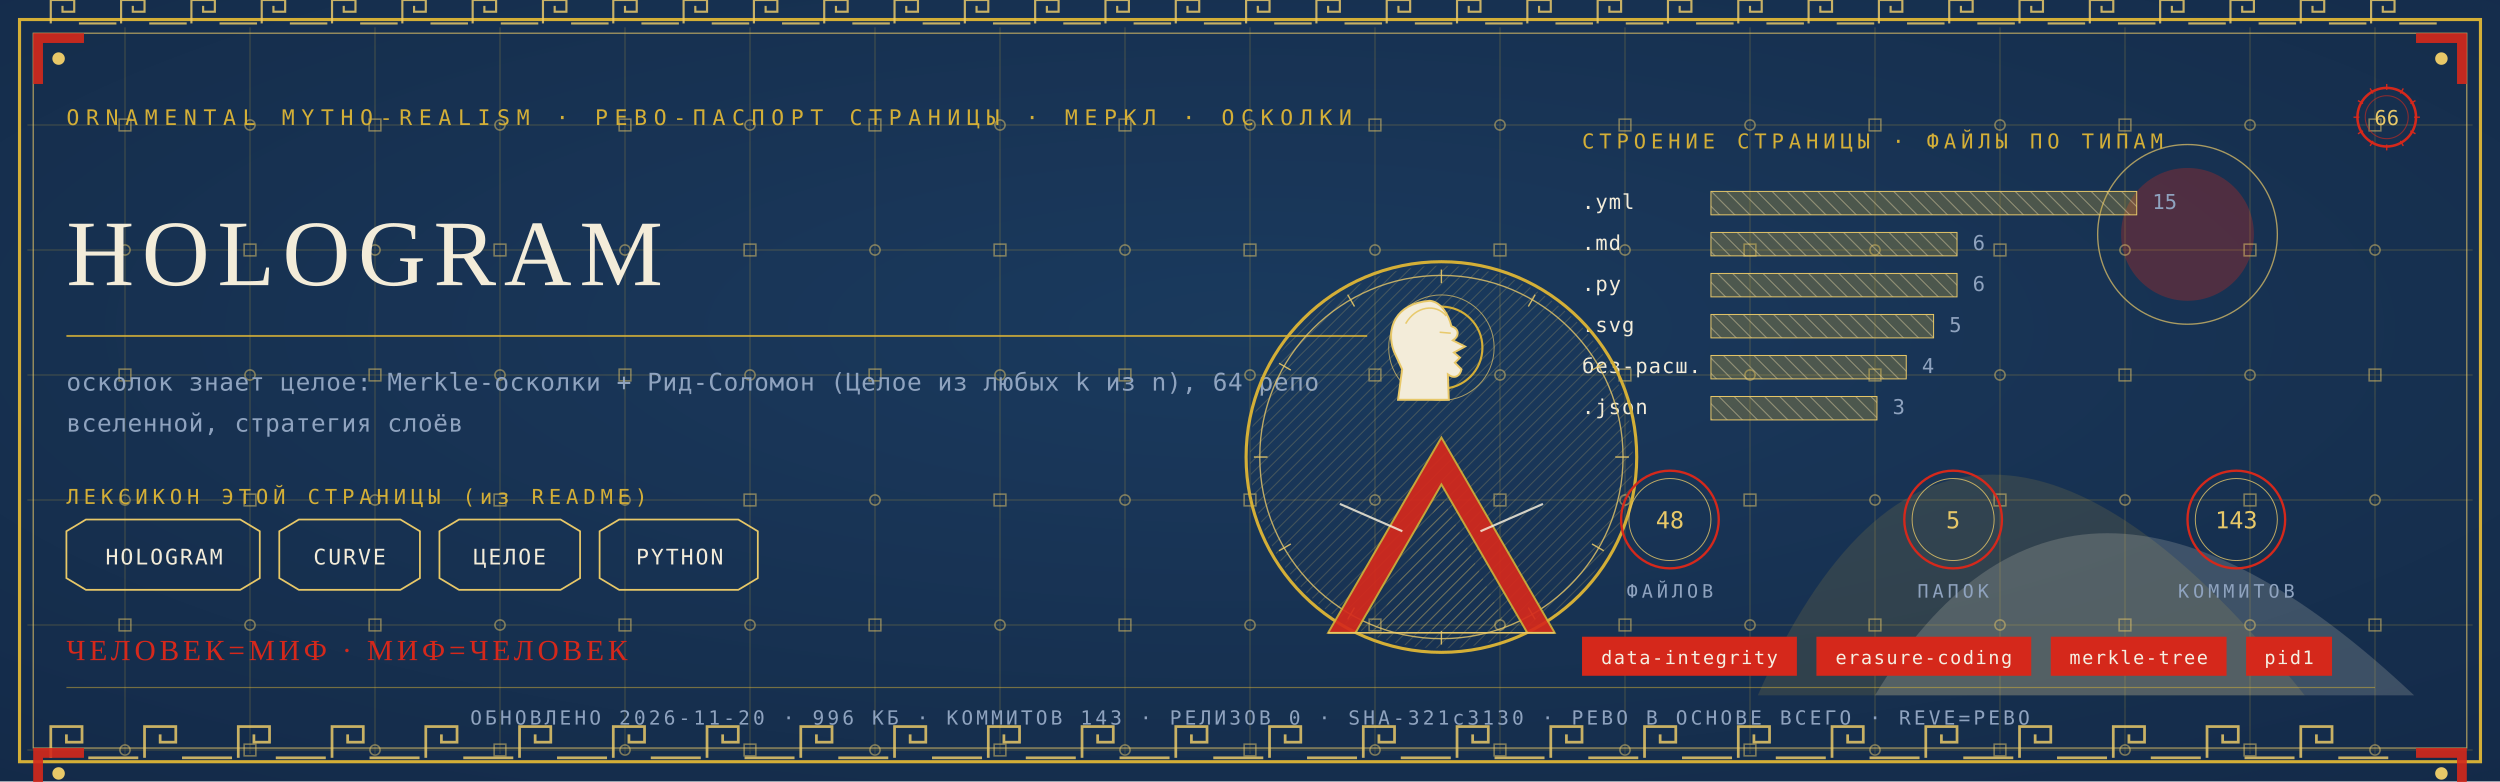
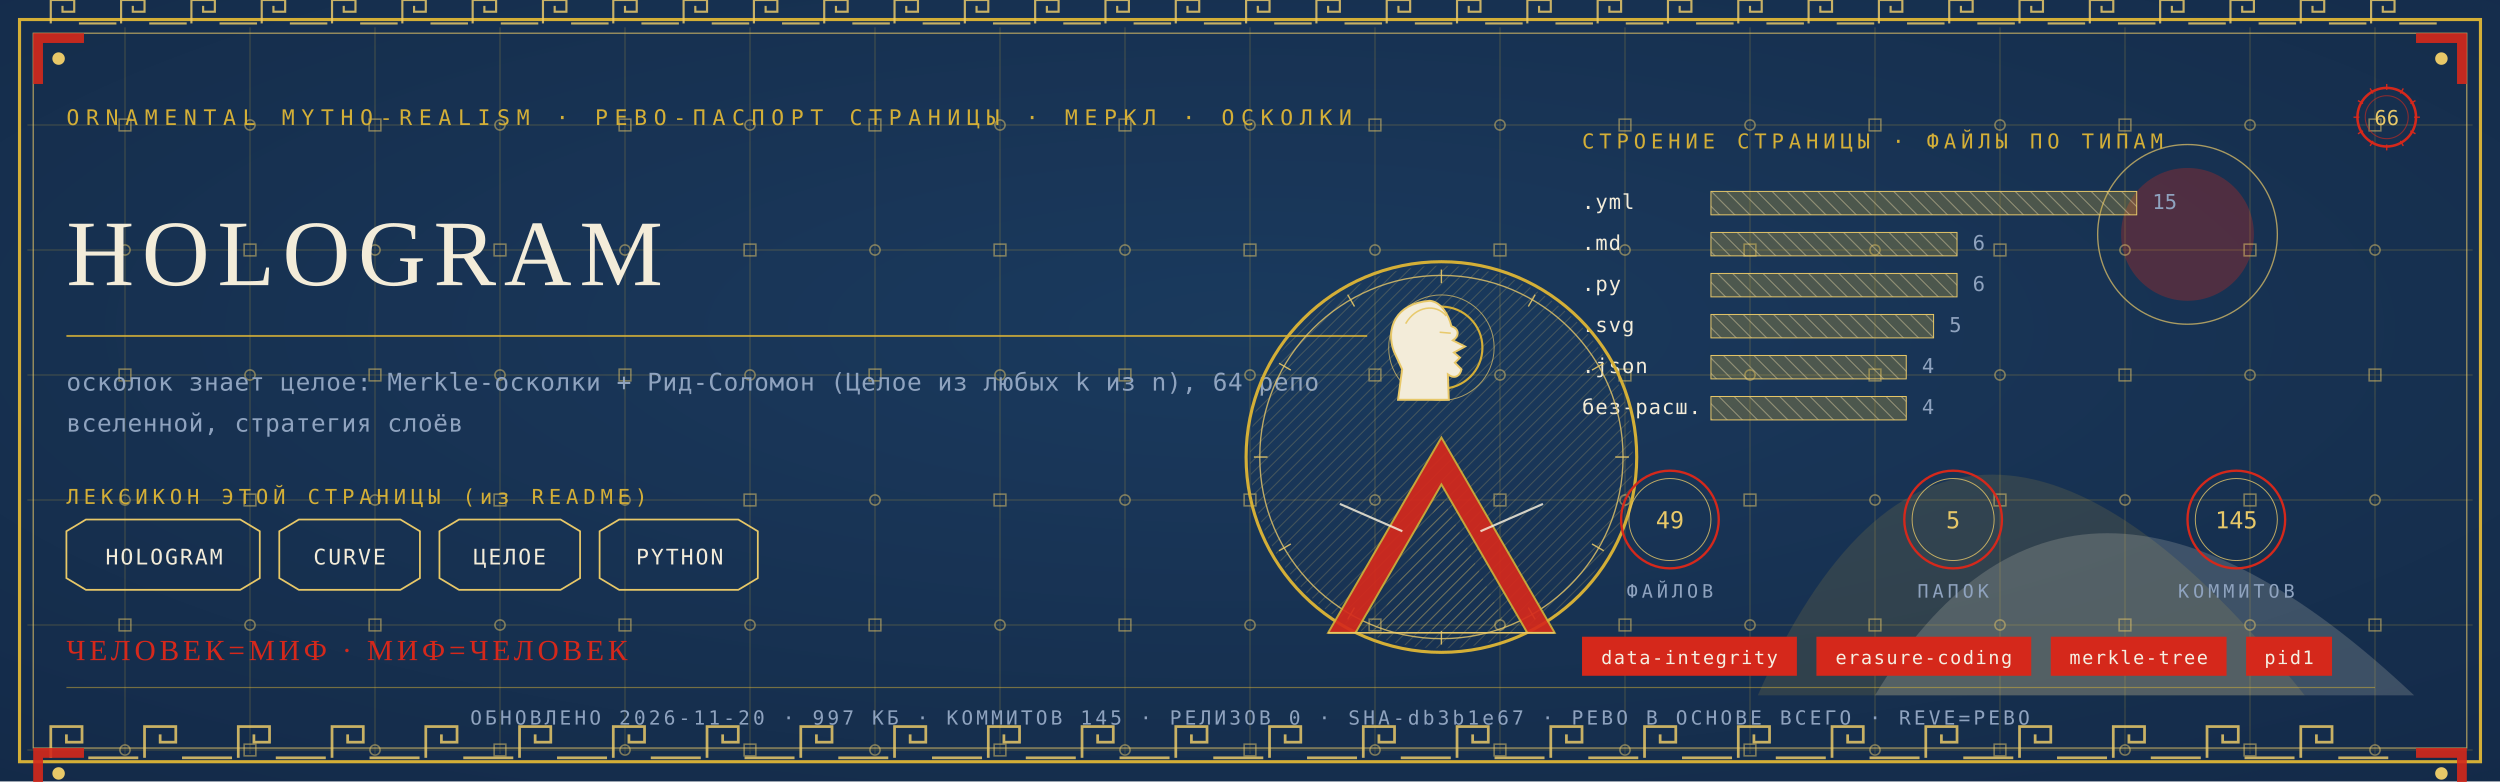
<svg xmlns="http://www.w3.org/2000/svg" viewBox="0 0 1280 400" width="1280" height="400">
  <defs>
    <radialGradient id="rp66" cx="0.5" cy="0.42" r="1.1">
      <stop offset="0" stop-color="#1B3B5F" />
      <stop offset="1" stop-color="#10243E" />
    </radialGradient>
    <pattern id="hatchm" width="4.2" height="4.2" patternUnits="userSpaceOnUse" patternTransform="rotate(45)">
      <rect width="4.2" height="4.2" fill="none" />
      <line x1="0" y1="0" x2="0" y2="4.2" stroke="#E8C868" stroke-width="0.5" />
    </pattern>
    <pattern id="hatchv" width="5.5" height="5.5" patternUnits="userSpaceOnUse" patternTransform="rotate(-45)">
      <rect width="5.5" height="5.5" fill="none" />
      <line x1="0" y1="0" x2="0" y2="5.5" stroke="#F3ECD9" stroke-width="0.5" />
    </pattern>
  </defs>
  <rect width="1280" height="400" fill="#10243E" />
  <rect width="1280" height="400" fill="url(#rp66)" opacity="0.94" />
  <path d="M 900 356 Q 1000 130 1180 356 Z" fill="#D4AF37" opacity="0.14" />
  <path d="M 960 356 Q 1060 190 1236 356 Z" fill="#F3ECD9" opacity="0.18" />
  <circle cx="1120" cy="120" r="34" fill="#D5281B" opacity="0.30" />
  <circle cx="1120" cy="120" r="46" fill="none" stroke="#E8C868" stroke-width="0.7" opacity="0.7" />
  <g stroke="#D4AF37" stroke-width="0.45" opacity="0.30">
    <line x1="64" y1="14" x2="64" y2="386" />
    <line x1="128" y1="14" x2="128" y2="386" />
    <line x1="192" y1="14" x2="192" y2="386" />
    <line x1="256" y1="14" x2="256" y2="386" />
    <line x1="320" y1="14" x2="320" y2="386" />
    <line x1="384" y1="14" x2="384" y2="386" />
    <line x1="448" y1="14" x2="448" y2="386" />
    <line x1="512" y1="14" x2="512" y2="386" />
    <line x1="576" y1="14" x2="576" y2="386" />
    <line x1="640" y1="14" x2="640" y2="386" />
    <line x1="704" y1="14" x2="704" y2="386" />
    <line x1="768" y1="14" x2="768" y2="386" />
    <line x1="832" y1="14" x2="832" y2="386" />
    <line x1="896" y1="14" x2="896" y2="386" />
    <line x1="960" y1="14" x2="960" y2="386" />
    <line x1="1024" y1="14" x2="1024" y2="386" />
    <line x1="1088" y1="14" x2="1088" y2="386" />
    <line x1="1152" y1="14" x2="1152" y2="386" />
    <line x1="1216" y1="14" x2="1216" y2="386" />
    <line x1="14" y1="64" x2="1266" y2="64" />
    <line x1="14" y1="128" x2="1266" y2="128" />
    <line x1="14" y1="192" x2="1266" y2="192" />
    <line x1="14" y1="256" x2="1266" y2="256" />
    <line x1="14" y1="320" x2="1266" y2="320" />
    <line x1="14" y1="384" x2="1266" y2="384" />
  </g>
  <g fill="none" stroke="#E8C868" stroke-width="0.8" opacity="0.5">
    <rect x="61" y="61" width="6" height="6" />
    <circle cx="64" cy="128" r="2.6" />
    <rect x="61" y="189" width="6" height="6" />
    <circle cx="64" cy="256" r="2.6" />
    <rect x="61" y="317" width="6" height="6" />
    <circle cx="64" cy="384" r="2.6" />
    <circle cx="128" cy="64" r="2.6" />
    <rect x="125" y="125" width="6" height="6" />
    <circle cx="128" cy="192" r="2.6" />
    <rect x="125" y="253" width="6" height="6" />
    <circle cx="128" cy="320" r="2.6" />
    <rect x="125" y="381" width="6" height="6" />
    <rect x="189" y="61" width="6" height="6" />
    <circle cx="192" cy="128" r="2.6" />
    <rect x="189" y="189" width="6" height="6" />
    <circle cx="192" cy="256" r="2.6" />
    <rect x="189" y="317" width="6" height="6" />
    <circle cx="192" cy="384" r="2.6" />
    <circle cx="256" cy="64" r="2.6" />
    <rect x="253" y="125" width="6" height="6" />
    <circle cx="256" cy="192" r="2.6" />
    <rect x="253" y="253" width="6" height="6" />
    <circle cx="256" cy="320" r="2.6" />
    <rect x="253" y="381" width="6" height="6" />
    <rect x="317" y="61" width="6" height="6" />
    <circle cx="320" cy="128" r="2.6" />
    <rect x="317" y="189" width="6" height="6" />
    <circle cx="320" cy="256" r="2.6" />
    <rect x="317" y="317" width="6" height="6" />
    <circle cx="320" cy="384" r="2.6" />
    <circle cx="384" cy="64" r="2.6" />
    <rect x="381" y="125" width="6" height="6" />
    <circle cx="384" cy="192" r="2.6" />
    <rect x="381" y="253" width="6" height="6" />
    <circle cx="384" cy="320" r="2.6" />
    <rect x="381" y="381" width="6" height="6" />
    <rect x="445" y="61" width="6" height="6" />
    <circle cx="448" cy="128" r="2.6" />
    <rect x="445" y="189" width="6" height="6" />
    <circle cx="448" cy="256" r="2.6" />
    <rect x="445" y="317" width="6" height="6" />
    <circle cx="448" cy="384" r="2.6" />
    <circle cx="512" cy="64" r="2.6" />
    <rect x="509" y="125" width="6" height="6" />
    <circle cx="512" cy="192" r="2.6" />
    <rect x="509" y="253" width="6" height="6" />
    <circle cx="512" cy="320" r="2.6" />
    <rect x="509" y="381" width="6" height="6" />
    <rect x="573" y="61" width="6" height="6" />
    <circle cx="576" cy="128" r="2.6" />
    <rect x="573" y="189" width="6" height="6" />
    <circle cx="576" cy="256" r="2.6" />
    <rect x="573" y="317" width="6" height="6" />
    <circle cx="576" cy="384" r="2.6" />
    <circle cx="640" cy="64" r="2.6" />
    <rect x="637" y="125" width="6" height="6" />
    <circle cx="640" cy="192" r="2.6" />
    <rect x="637" y="253" width="6" height="6" />
    <circle cx="640" cy="320" r="2.6" />
    <rect x="637" y="381" width="6" height="6" />
    <rect x="701" y="61" width="6" height="6" />
    <circle cx="704" cy="128" r="2.6" />
    <rect x="701" y="189" width="6" height="6" />
    <circle cx="704" cy="256" r="2.6" />
    <rect x="701" y="317" width="6" height="6" />
    <circle cx="704" cy="384" r="2.6" />
    <circle cx="768" cy="64" r="2.6" />
    <rect x="765" y="125" width="6" height="6" />
    <circle cx="768" cy="192" r="2.6" />
    <rect x="765" y="253" width="6" height="6" />
    <circle cx="768" cy="320" r="2.6" />
    <rect x="765" y="381" width="6" height="6" />
    <rect x="829" y="61" width="6" height="6" />
    <circle cx="832" cy="128" r="2.6" />
    <rect x="829" y="189" width="6" height="6" />
    <circle cx="832" cy="256" r="2.6" />
    <rect x="829" y="317" width="6" height="6" />
    <circle cx="832" cy="384" r="2.6" />
    <circle cx="896" cy="64" r="2.6" />
    <rect x="893" y="125" width="6" height="6" />
    <circle cx="896" cy="192" r="2.6" />
    <rect x="893" y="253" width="6" height="6" />
    <circle cx="896" cy="320" r="2.6" />
    <rect x="893" y="381" width="6" height="6" />
    <rect x="957" y="61" width="6" height="6" />
    <circle cx="960" cy="128" r="2.6" />
    <rect x="957" y="189" width="6" height="6" />
    <circle cx="960" cy="256" r="2.6" />
    <rect x="957" y="317" width="6" height="6" />
    <circle cx="960" cy="384" r="2.6" />
    <circle cx="1024" cy="64" r="2.6" />
    <rect x="1021" y="125" width="6" height="6" />
    <circle cx="1024" cy="192" r="2.6" />
    <rect x="1021" y="253" width="6" height="6" />
    <circle cx="1024" cy="320" r="2.6" />
    <rect x="1021" y="381" width="6" height="6" />
    <rect x="1085" y="61" width="6" height="6" />
    <circle cx="1088" cy="128" r="2.6" />
    <rect x="1085" y="189" width="6" height="6" />
    <circle cx="1088" cy="256" r="2.6" />
    <rect x="1085" y="317" width="6" height="6" />
    <circle cx="1088" cy="384" r="2.6" />
    <circle cx="1152" cy="64" r="2.6" />
    <rect x="1149" y="125" width="6" height="6" />
    <circle cx="1152" cy="192" r="2.6" />
    <rect x="1149" y="253" width="6" height="6" />
    <circle cx="1152" cy="320" r="2.6" />
    <rect x="1149" y="381" width="6" height="6" />
    <rect x="1213" y="61" width="6" height="6" />
    <circle cx="1216" cy="128" r="2.6" />
    <rect x="1213" y="189" width="6" height="6" />
    <circle cx="1216" cy="256" r="2.6" />
    <rect x="1213" y="317" width="6" height="6" />
    <circle cx="1216" cy="384" r="2.6" />
  </g>
  <rect x="10" y="10" width="1260" height="380" fill="none" stroke="#D4AF37" stroke-width="1.6" />
  <rect x="17" y="17" width="1246" height="366" fill="none" stroke="#E8C868" stroke-width="0.6" opacity="0.75" />
  <g fill="none" stroke="#E8C868" stroke-width="1.4" opacity="0.85">
    <path d="M 26 388 L 26 372 L 42 372 L 42 380.0 L 34.0 380.0 L 34.0 376.0" />
    <line x1="45.2" y1="388" x2="70.8" y2="388" />
    <path d="M 74 388 L 74 372 L 90 372 L 90 380.0 L 82.0 380.0 L 82.0 376.0" />
    <line x1="93.2" y1="388" x2="118.8" y2="388" />
    <path d="M 122 388 L 122 372 L 138 372 L 138 380.0 L 130.0 380.0 L 130.0 376.0" />
    <line x1="141.2" y1="388" x2="166.8" y2="388" />
    <path d="M 170 388 L 170 372 L 186 372 L 186 380.0 L 178.0 380.0 L 178.0 376.0" />
    <line x1="189.2" y1="388" x2="214.8" y2="388" />
    <path d="M 218 388 L 218 372 L 234 372 L 234 380.0 L 226.0 380.0 L 226.0 376.0" />
    <line x1="237.2" y1="388" x2="262.8" y2="388" />
    <path d="M 266 388 L 266 372 L 282 372 L 282 380.0 L 274.0 380.0 L 274.0 376.0" />
    <line x1="285.2" y1="388" x2="310.8" y2="388" />
    <path d="M 314 388 L 314 372 L 330 372 L 330 380.0 L 322.0 380.0 L 322.0 376.0" />
    <line x1="333.2" y1="388" x2="358.8" y2="388" />
    <path d="M 362 388 L 362 372 L 378 372 L 378 380.0 L 370.0 380.0 L 370.0 376.0" />
    <line x1="381.2" y1="388" x2="406.8" y2="388" />
    <path d="M 410 388 L 410 372 L 426 372 L 426 380.0 L 418.0 380.0 L 418.0 376.0" />
    <line x1="429.2" y1="388" x2="454.8" y2="388" />
    <path d="M 458 388 L 458 372 L 474 372 L 474 380.0 L 466.0 380.0 L 466.0 376.0" />
    <line x1="477.2" y1="388" x2="502.8" y2="388" />
    <path d="M 506 388 L 506 372 L 522 372 L 522 380.0 L 514.0 380.0 L 514.0 376.0" />
    <line x1="525.2" y1="388" x2="550.8" y2="388" />
    <path d="M 554 388 L 554 372 L 570 372 L 570 380.0 L 562.0 380.0 L 562.0 376.0" />
    <line x1="573.2" y1="388" x2="598.8" y2="388" />
    <path d="M 602 388 L 602 372 L 618 372 L 618 380.0 L 610.0 380.0 L 610.0 376.0" />
    <line x1="621.2" y1="388" x2="646.8" y2="388" />
    <path d="M 650 388 L 650 372 L 666 372 L 666 380.0 L 658.0 380.0 L 658.0 376.0" />
    <line x1="669.2" y1="388" x2="694.8" y2="388" />
    <path d="M 698 388 L 698 372 L 714 372 L 714 380.0 L 706.0 380.0 L 706.0 376.0" />
    <line x1="717.2" y1="388" x2="742.8" y2="388" />
    <path d="M 746 388 L 746 372 L 762 372 L 762 380.0 L 754.0 380.0 L 754.0 376.0" />
    <line x1="765.2" y1="388" x2="790.8" y2="388" />
    <path d="M 794 388 L 794 372 L 810 372 L 810 380.0 L 802.0 380.0 L 802.0 376.0" />
    <line x1="813.2" y1="388" x2="838.8" y2="388" />
    <path d="M 842 388 L 842 372 L 858 372 L 858 380.0 L 850.0 380.0 L 850.0 376.0" />
    <line x1="861.2" y1="388" x2="886.8" y2="388" />
    <path d="M 890 388 L 890 372 L 906 372 L 906 380.0 L 898.0 380.0 L 898.0 376.0" />
    <line x1="909.2" y1="388" x2="934.8" y2="388" />
    <path d="M 938 388 L 938 372 L 954 372 L 954 380.0 L 946.0 380.0 L 946.0 376.0" />
    <line x1="957.2" y1="388" x2="982.8" y2="388" />
    <path d="M 986 388 L 986 372 L 1002 372 L 1002 380.0 L 994.0 380.0 L 994.0 376.0" />
    <line x1="1005.2" y1="388" x2="1030.8" y2="388" />
    <path d="M 1034 388 L 1034 372 L 1050 372 L 1050 380.0 L 1042.0 380.0 L 1042.0 376.0" />
    <line x1="1053.2" y1="388" x2="1078.8" y2="388" />
    <path d="M 1082 388 L 1082 372 L 1098 372 L 1098 380.0 L 1090.0 380.0 L 1090.0 376.0" />
    <line x1="1101.2" y1="388" x2="1126.8" y2="388" />
    <path d="M 1130 388 L 1130 372 L 1146 372 L 1146 380.0 L 1138.0 380.0 L 1138.0 376.0" />
    <line x1="1149.2" y1="388" x2="1174.8" y2="388" />
    <path d="M 1178 388 L 1178 372 L 1194 372 L 1194 380.0 L 1186.0 380.0 L 1186.0 376.0" />
    <line x1="1197.2" y1="388" x2="1222.8" y2="388" />
  </g>
  <g fill="none" stroke="#E8C868" stroke-width="1.1" opacity="0.85">
    <path d="M 26 12 L 26 0 L 38 0 L 38 6.0 L 32.0 6.0 L 32.0 3.0" />
    <line x1="40.4" y1="12" x2="59.6" y2="12" />
    <path d="M 62 12 L 62 0 L 74 0 L 74 6.0 L 68.0 6.0 L 68.0 3.0" />
    <line x1="76.4" y1="12" x2="95.6" y2="12" />
    <path d="M 98 12 L 98 0 L 110 0 L 110 6.0 L 104.0 6.0 L 104.0 3.0" />
    <line x1="112.4" y1="12" x2="131.6" y2="12" />
    <path d="M 134 12 L 134 0 L 146 0 L 146 6.0 L 140.0 6.0 L 140.0 3.0" />
    <line x1="148.4" y1="12" x2="167.6" y2="12" />
    <path d="M 170 12 L 170 0 L 182 0 L 182 6.0 L 176.0 6.0 L 176.0 3.0" />
    <line x1="184.4" y1="12" x2="203.6" y2="12" />
    <path d="M 206 12 L 206 0 L 218 0 L 218 6.0 L 212.0 6.0 L 212.0 3.0" />
    <line x1="220.4" y1="12" x2="239.6" y2="12" />
    <path d="M 242 12 L 242 0 L 254 0 L 254 6.0 L 248.0 6.0 L 248.0 3.0" />
    <line x1="256.4" y1="12" x2="275.6" y2="12" />
    <path d="M 278 12 L 278 0 L 290 0 L 290 6.0 L 284.0 6.0 L 284.0 3.0" />
    <line x1="292.4" y1="12" x2="311.6" y2="12" />
    <path d="M 314 12 L 314 0 L 326 0 L 326 6.0 L 320.0 6.0 L 320.0 3.0" />
    <line x1="328.4" y1="12" x2="347.6" y2="12" />
    <path d="M 350 12 L 350 0 L 362 0 L 362 6.0 L 356.0 6.0 L 356.0 3.0" />
    <line x1="364.4" y1="12" x2="383.6" y2="12" />
    <path d="M 386 12 L 386 0 L 398 0 L 398 6.0 L 392.0 6.0 L 392.0 3.0" />
    <line x1="400.4" y1="12" x2="419.6" y2="12" />
    <path d="M 422 12 L 422 0 L 434 0 L 434 6.0 L 428.0 6.0 L 428.0 3.0" />
    <line x1="436.4" y1="12" x2="455.6" y2="12" />
    <path d="M 458 12 L 458 0 L 470 0 L 470 6.0 L 464.0 6.0 L 464.0 3.0" />
    <line x1="472.4" y1="12" x2="491.6" y2="12" />
    <path d="M 494 12 L 494 0 L 506 0 L 506 6.0 L 500.0 6.0 L 500.0 3.0" />
    <line x1="508.4" y1="12" x2="527.6" y2="12" />
    <path d="M 530 12 L 530 0 L 542 0 L 542 6.0 L 536.0 6.0 L 536.0 3.0" />
    <line x1="544.4" y1="12" x2="563.6" y2="12" />
    <path d="M 566 12 L 566 0 L 578 0 L 578 6.0 L 572.0 6.0 L 572.0 3.0" />
    <line x1="580.4" y1="12" x2="599.6" y2="12" />
    <path d="M 602 12 L 602 0 L 614 0 L 614 6.0 L 608.0 6.0 L 608.0 3.0" />
    <line x1="616.4" y1="12" x2="635.6" y2="12" />
    <path d="M 638 12 L 638 0 L 650 0 L 650 6.0 L 644.0 6.0 L 644.0 3.0" />
    <line x1="652.4" y1="12" x2="671.6" y2="12" />
    <path d="M 674 12 L 674 0 L 686 0 L 686 6.0 L 680.0 6.0 L 680.0 3.0" />
    <line x1="688.4" y1="12" x2="707.6" y2="12" />
    <path d="M 710 12 L 710 0 L 722 0 L 722 6.0 L 716.0 6.0 L 716.0 3.0" />
    <line x1="724.4" y1="12" x2="743.6" y2="12" />
    <path d="M 746 12 L 746 0 L 758 0 L 758 6.0 L 752.0 6.0 L 752.0 3.0" />
    <line x1="760.4" y1="12" x2="779.6" y2="12" />
    <path d="M 782 12 L 782 0 L 794 0 L 794 6.0 L 788.0 6.0 L 788.0 3.0" />
    <line x1="796.4" y1="12" x2="815.6" y2="12" />
    <path d="M 818 12 L 818 0 L 830 0 L 830 6.0 L 824.0 6.0 L 824.0 3.0" />
    <line x1="832.4" y1="12" x2="851.6" y2="12" />
    <path d="M 854 12 L 854 0 L 866 0 L 866 6.0 L 860.0 6.0 L 860.0 3.0" />
    <line x1="868.4" y1="12" x2="887.6" y2="12" />
    <path d="M 890 12 L 890 0 L 902 0 L 902 6.0 L 896.0 6.0 L 896.0 3.0" />
    <line x1="904.4" y1="12" x2="923.6" y2="12" />
    <path d="M 926 12 L 926 0 L 938 0 L 938 6.0 L 932.0 6.0 L 932.0 3.0" />
    <line x1="940.4" y1="12" x2="959.6" y2="12" />
    <path d="M 962 12 L 962 0 L 974 0 L 974 6.0 L 968.0 6.0 L 968.0 3.0" />
    <line x1="976.4" y1="12" x2="995.6" y2="12" />
    <path d="M 998 12 L 998 0 L 1010 0 L 1010 6.0 L 1004.0 6.0 L 1004.0 3.0" />
    <line x1="1012.4" y1="12" x2="1031.6" y2="12" />
    <path d="M 1034 12 L 1034 0 L 1046 0 L 1046 6.0 L 1040.0 6.0 L 1040.0 3.0" />
    <line x1="1048.4" y1="12" x2="1067.6" y2="12" />
    <path d="M 1070 12 L 1070 0 L 1082 0 L 1082 6.0 L 1076.0 6.0 L 1076.0 3.0" />
    <line x1="1084.4" y1="12" x2="1103.6" y2="12" />
    <path d="M 1106 12 L 1106 0 L 1118 0 L 1118 6.0 L 1112.0 6.0 L 1112.0 3.0" />
    <line x1="1120.4" y1="12" x2="1139.6" y2="12" />
    <path d="M 1142 12 L 1142 0 L 1154 0 L 1154 6.0 L 1148.0 6.0 L 1148.0 3.0" />
    <line x1="1156.4" y1="12" x2="1175.6" y2="12" />
    <path d="M 1178 12 L 1178 0 L 1190 0 L 1190 6.0 L 1184.0 6.0 L 1184.0 3.0" />
    <line x1="1192.4" y1="12" x2="1211.6" y2="12" />
    <path d="M 1214 12 L 1214 0 L 1226 0 L 1226 6.0 L 1220.0 6.0 L 1220.0 3.0" />
    <line x1="1228.4" y1="12" x2="1247.6" y2="12" />
  </g>
  <g transform="translate(17,17) scale(1,1)">
    <path d="M 0 0 L 26 0 L 26 5 L 5 5 L 5 26 L 0 26 Z" fill="#D5281B" opacity="0.9" />
    <circle cx="13" cy="13" r="3.2" fill="#E8C868" />
  </g>
  <g transform="translate(1263,17) scale(-1,1)">
    <path d="M 0 0 L 26 0 L 26 5 L 5 5 L 5 26 L 0 26 Z" fill="#D5281B" opacity="0.9" />
    <circle cx="13" cy="13" r="3.2" fill="#E8C868" />
  </g>
  <g transform="translate(17,383) scale(1,1)">
    <path d="M 0 0 L 26 0 L 26 5 L 5 5 L 5 26 L 0 26 Z" fill="#D5281B" opacity="0.9" />
    <circle cx="13" cy="13" r="3.2" fill="#E8C868" />
  </g>
  <g transform="translate(1263,383) scale(-1,1)">
    <path d="M 0 0 L 26 0 L 26 5 L 5 5 L 5 26 L 0 26 Z" fill="#D5281B" opacity="0.9" />
    <circle cx="13" cy="13" r="3.2" fill="#E8C868" />
  </g>
  <text x="34" y="64" font-family="'Cascadia Mono', ui-monospace, Consolas, monospace" font-size="11" fill="#D4AF37" letter-spacing="3.4">ORNAMENTAL MYTHO-REALISM · РЕВО-ПАСПОРТ СТРАНИЦЫ · МЕРКЛ · ОСКОЛКИ</text>
  <g transform="translate(1222,60)">
    <circle r="15" fill="none" stroke="#D5281B" stroke-width="1.3" />
    <circle r="11" fill="none" stroke="#D5281B" stroke-width="0.55" opacity="0.6" />
    <text y="4" text-anchor="middle" font-family="'Cascadia Mono', ui-monospace, Consolas, monospace" font-size="10.5" fill="#E8C868">66</text>
    <g stroke="#D5281B" stroke-width="0.7">
      <line x1="0" y1="-17" x2="0" y2="-14" transform="rotate(0)" />
      <line x1="0" y1="-17" x2="0" y2="-14" transform="rotate(30)" />
      <line x1="0" y1="-17" x2="0" y2="-14" transform="rotate(60)" />
      <line x1="0" y1="-17" x2="0" y2="-14" transform="rotate(90)" />
      <line x1="0" y1="-17" x2="0" y2="-14" transform="rotate(120)" />
      <line x1="0" y1="-17" x2="0" y2="-14" transform="rotate(150)" />
      <line x1="0" y1="-17" x2="0" y2="-14" transform="rotate(180)" />
      <line x1="0" y1="-17" x2="0" y2="-14" transform="rotate(210)" />
      <line x1="0" y1="-17" x2="0" y2="-14" transform="rotate(240)" />
      <line x1="0" y1="-17" x2="0" y2="-14" transform="rotate(270)" />
      <line x1="0" y1="-17" x2="0" y2="-14" transform="rotate(300)" />
      <line x1="0" y1="-17" x2="0" y2="-14" transform="rotate(330)" />
    </g>
  </g>
  <text x="34" y="146" font-family="Georgia, 'Times New Roman', serif" font-size="48.0" fill="#F3ECD9" letter-spacing="4">HOLOGRAM</text>
  <line x1="34" y1="172" x2="700" y2="172" stroke="#D4AF37" stroke-width="1" opacity="0.85" />
  <text x="34" y="200" font-family="'Cascadia Mono', ui-monospace, Consolas, monospace" font-size="12.5" fill="#8FA3BF" letter-spacing="0.3">осколок знает целое: Merkle-осколки + Рид-Соломон (Целое из любых k из n), 64 репо</text>
  <text x="34" y="221" font-family="'Cascadia Mono', ui-monospace, Consolas, monospace" font-size="12.5" fill="#8FA3BF" letter-spacing="0.3">вселенной, стратегия слоёв</text>
  <text x="34" y="258" font-family="'Cascadia Mono', ui-monospace, Consolas, monospace" font-size="10.5" fill="#D4AF37" letter-spacing="2.5">ЛЕКСИКОН ЭТОЙ СТРАНИЦЫ (из README)</text>
  <path d="M 34 272 L 44 266 L 123 266 L 133 272 L 133 296 L 123 302 L 44 302 L 34 296 Z" fill="none" stroke="#E8C868" stroke-width="0.9" />
  <text x="84" y="289" text-anchor="middle" font-family="'Cascadia Mono', ui-monospace, Consolas, monospace" font-size="11" fill="#F3ECD9" letter-spacing="1">HOLOGRAM</text>
  <path d="M 143 272 L 153 266 L 205 266 L 215 272 L 215 296 L 205 302 L 153 302 L 143 296 Z" fill="none" stroke="#E8C868" stroke-width="0.9" />
  <text x="179" y="289" text-anchor="middle" font-family="'Cascadia Mono', ui-monospace, Consolas, monospace" font-size="11" fill="#F3ECD9" letter-spacing="1">CURVE</text>
  <path d="M 225 272 L 235 266 L 287 266 L 297 272 L 297 296 L 287 302 L 235 302 L 225 296 Z" fill="none" stroke="#E8C868" stroke-width="0.9" />
  <text x="261" y="289" text-anchor="middle" font-family="'Cascadia Mono', ui-monospace, Consolas, monospace" font-size="11" fill="#F3ECD9" letter-spacing="1">ЦЕЛОЕ</text>
  <path d="M 307 272 L 317 266 L 378 266 L 388 272 L 388 296 L 378 302 L 317 302 L 307 296 Z" fill="none" stroke="#E8C868" stroke-width="0.9" />
  <text x="348" y="289" text-anchor="middle" font-family="'Cascadia Mono', ui-monospace, Consolas, monospace" font-size="11" fill="#F3ECD9" letter-spacing="1">PYTHON</text>
  <text x="810" y="76" font-family="'Cascadia Mono', ui-monospace, Consolas, monospace" font-size="10.5" fill="#D4AF37" letter-spacing="2.5">СТРОЕНИЕ СТРАНИЦЫ · ФАЙЛЫ ПО ТИПАМ</text>
  <text x="810" y="107" font-family="'Cascadia Mono', ui-monospace, Consolas, monospace" font-size="10.5" fill="#F3ECD9" letter-spacing="0.5">.yml</text>
  <rect x="876" y="98" width="218" height="12" fill="url(#hatchv)" opacity="0.9" />
  <rect x="876" y="98" width="218" height="12" fill="#D4AF37" opacity="0.28" />
  <rect x="876" y="98" width="218" height="12" fill="none" stroke="#E8C868" stroke-width="0.5" />
  <text x="1102" y="107" font-family="'Cascadia Mono', ui-monospace, Consolas, monospace" font-size="10.5" fill="#8FA3BF">15</text>
  <text x="810" y="128" font-family="'Cascadia Mono', ui-monospace, Consolas, monospace" font-size="10.5" fill="#F3ECD9" letter-spacing="0.5">.md</text>
  <rect x="876" y="119" width="126" height="12" fill="url(#hatchv)" opacity="0.9" />
  <rect x="876" y="119" width="126" height="12" fill="#D4AF37" opacity="0.28" />
  <rect x="876" y="119" width="126" height="12" fill="none" stroke="#E8C868" stroke-width="0.5" />
  <text x="1010" y="128" font-family="'Cascadia Mono', ui-monospace, Consolas, monospace" font-size="10.5" fill="#8FA3BF">6</text>
  <text x="810" y="149" font-family="'Cascadia Mono', ui-monospace, Consolas, monospace" font-size="10.5" fill="#F3ECD9" letter-spacing="0.5">.py</text>
  <rect x="876" y="140" width="126" height="12" fill="url(#hatchv)" opacity="0.9" />
  <rect x="876" y="140" width="126" height="12" fill="#D4AF37" opacity="0.28" />
  <rect x="876" y="140" width="126" height="12" fill="none" stroke="#E8C868" stroke-width="0.5" />
  <text x="1010" y="149" font-family="'Cascadia Mono', ui-monospace, Consolas, monospace" font-size="10.5" fill="#8FA3BF">6</text>
  <text x="810" y="170" font-family="'Cascadia Mono', ui-monospace, Consolas, monospace" font-size="10.5" fill="#F3ECD9" letter-spacing="0.5">.svg</text>
  <rect x="876" y="161" width="114" height="12" fill="url(#hatchv)" opacity="0.9" />
  <rect x="876" y="161" width="114" height="12" fill="#D4AF37" opacity="0.28" />
  <rect x="876" y="161" width="114" height="12" fill="none" stroke="#E8C868" stroke-width="0.5" />
  <text x="998" y="170" font-family="'Cascadia Mono', ui-monospace, Consolas, monospace" font-size="10.5" fill="#8FA3BF">5</text>
-   <text x="810" y="191" font-family="'Cascadia Mono', ui-monospace, Consolas, monospace" font-size="10.5" fill="#F3ECD9" letter-spacing="0.5">без-расш.</text>
+   <text x="810" y="191" font-family="'Cascadia Mono', ui-monospace, Consolas, monospace" font-size="10.5" fill="#F3ECD9" letter-spacing="0.5">.json</text>
  <rect x="876" y="182" width="100" height="12" fill="url(#hatchv)" opacity="0.9" />
  <rect x="876" y="182" width="100" height="12" fill="#D4AF37" opacity="0.28" />
  <rect x="876" y="182" width="100" height="12" fill="none" stroke="#E8C868" stroke-width="0.5" />
  <text x="984" y="191" font-family="'Cascadia Mono', ui-monospace, Consolas, monospace" font-size="10.5" fill="#8FA3BF">4</text>
-   <text x="810" y="212" font-family="'Cascadia Mono', ui-monospace, Consolas, monospace" font-size="10.5" fill="#F3ECD9" letter-spacing="0.5">.json</text>
-   <rect x="876" y="203" width="85" height="12" fill="url(#hatchv)" opacity="0.9" />
-   <rect x="876" y="203" width="85" height="12" fill="#D4AF37" opacity="0.28" />
-   <rect x="876" y="203" width="85" height="12" fill="none" stroke="#E8C868" stroke-width="0.5" />
-   <text x="969" y="212" font-family="'Cascadia Mono', ui-monospace, Consolas, monospace" font-size="10.5" fill="#8FA3BF">3</text>
+   <text x="810" y="212" font-family="'Cascadia Mono', ui-monospace, Consolas, monospace" font-size="10.5" fill="#F3ECD9" letter-spacing="0.5">без-расш.</text>
+   <rect x="876" y="203" width="100" height="12" fill="url(#hatchv)" opacity="0.9" />
+   <rect x="876" y="203" width="100" height="12" fill="#D4AF37" opacity="0.28" />
+   <rect x="876" y="203" width="100" height="12" fill="none" stroke="#E8C868" stroke-width="0.5" />
+   <text x="984" y="212" font-family="'Cascadia Mono', ui-monospace, Consolas, monospace" font-size="10.5" fill="#8FA3BF">4</text>
  <g transform="translate(738,234)">
    <circle r="100" fill="none" stroke="#D4AF37" stroke-width="1.6" />
    <circle r="93" fill="none" stroke="#E8C868" stroke-width="0.7" opacity="0.8" />
    <circle r="98" fill="url(#hatchm)" opacity="0.4" />
    <g stroke="#E8C868" stroke-width="0.7" opacity="0.9">
      <line x1="0" y1="-96" x2="0" y2="-89" transform="rotate(0)" />
      <line x1="0" y1="-96" x2="0" y2="-89" transform="rotate(30)" />
      <line x1="0" y1="-96" x2="0" y2="-89" transform="rotate(60)" />
      <line x1="0" y1="-96" x2="0" y2="-89" transform="rotate(90)" />
      <line x1="0" y1="-96" x2="0" y2="-89" transform="rotate(120)" />
      <line x1="0" y1="-96" x2="0" y2="-89" transform="rotate(150)" />
      <line x1="0" y1="-96" x2="0" y2="-89" transform="rotate(180)" />
      <line x1="0" y1="-96" x2="0" y2="-89" transform="rotate(210)" />
      <line x1="0" y1="-96" x2="0" y2="-89" transform="rotate(240)" />
      <line x1="0" y1="-96" x2="0" y2="-89" transform="rotate(270)" />
      <line x1="0" y1="-96" x2="0" y2="-89" transform="rotate(300)" />
      <line x1="0" y1="-96" x2="0" y2="-89" transform="rotate(330)" />
    </g>
    <circle cy="-56" r="21" fill="none" stroke="#D4AF37" stroke-width="1.1" />
    <circle cy="-56" r="27" fill="none" stroke="#E8C868" stroke-width="0.5" opacity="0.7" />
    <path d="M -6.0 -80.0 C -23.5 -78.7 -28.7 -65.7 -24.3 -54.0 L -20.1 -44.9 L -22.2 -29.3 L 3.8 -29.3 L 3.3 -42.3 C 6.9 -39.7 9.5 -41.5 10.3 -44.9 L 6.9 -48.3 L 9.5 -50.9 L 6.4 -53.5 L 12.1 -56.6 L 5.9 -59.7 C 9.5 -62.3 9.0 -65.7 5.1 -67.0 C 3.8 -72.7 -0.1 -79.5 -6.0 -80.0 Z" fill="#F3ECD9" stroke="#E8C868" stroke-width="1.0" />
    <g fill="none" stroke="#E8C868" stroke-width="0.8" opacity="0.95">
      <path d="M -18.3 -68.3 C -13.1 -77.4 -2.7 -78.7 2.5 -72.2" />
      <path d="M -0.9 -63.9 L 4.8 -63.4" />
    </g>
    <path d="M -58.0 90.0 L 0 -10.0 L 58.0 90.0 L 44.0 90.0 L 0 14.0 L -44.0 90.0 Z" fill="#D5281B" opacity="0.92" stroke="#D4AF37" stroke-width="1.0" />
    <path d="M -34.0 88.0 L 0 20.0 L 34.0 88.0" fill="url(#hatchm)" opacity="0.5" stroke="none" />
    <path d="M -58.0 90.0 L 58.0 90.0" fill="none" stroke="#E8C868" stroke-width="0.8" />
    <path d="M -52.0 24.0 L -20.0 38.0" fill="none" stroke="#F3ECD9" stroke-width="1.1" opacity="0.85" />
    <path d="M 52.0 24.0 L 20.0 38.0" fill="none" stroke="#F3ECD9" stroke-width="1.1" opacity="0.85" />
  </g>
  <g transform="translate(855,266)">
    <circle r="25" fill="none" stroke="#D5281B" stroke-width="1.2" />
    <circle r="21" fill="none" stroke="#E8C868" stroke-width="0.5" opacity="0.8" />
-     <text y="4.5" text-anchor="middle" font-family="'Cascadia Mono', ui-monospace, Consolas, monospace" font-size="12" fill="#E8C868">48</text>
+     <text y="4.5" text-anchor="middle" font-family="'Cascadia Mono', ui-monospace, Consolas, monospace" font-size="12" fill="#E8C868">49</text>
    <text y="40" text-anchor="middle" font-family="'Cascadia Mono', ui-monospace, Consolas, monospace" font-size="9.5" fill="#8FA3BF" letter-spacing="2">ФАЙЛОВ</text>
  </g>
  <g transform="translate(1000,266)">
    <circle r="25" fill="none" stroke="#D5281B" stroke-width="1.2" />
    <circle r="21" fill="none" stroke="#E8C868" stroke-width="0.5" opacity="0.8" />
    <text y="4.5" text-anchor="middle" font-family="'Cascadia Mono', ui-monospace, Consolas, monospace" font-size="12" fill="#E8C868">5</text>
    <text y="40" text-anchor="middle" font-family="'Cascadia Mono', ui-monospace, Consolas, monospace" font-size="9.5" fill="#8FA3BF" letter-spacing="2">ПАПОК</text>
  </g>
  <g transform="translate(1145,266)">
    <circle r="25" fill="none" stroke="#D5281B" stroke-width="1.2" />
    <circle r="21" fill="none" stroke="#E8C868" stroke-width="0.5" opacity="0.8" />
-     <text y="4.5" text-anchor="middle" font-family="'Cascadia Mono', ui-monospace, Consolas, monospace" font-size="12" fill="#E8C868">143</text>
+     <text y="4.5" text-anchor="middle" font-family="'Cascadia Mono', ui-monospace, Consolas, monospace" font-size="12" fill="#E8C868">145</text>
    <text y="40" text-anchor="middle" font-family="'Cascadia Mono', ui-monospace, Consolas, monospace" font-size="9.5" fill="#8FA3BF" letter-spacing="2">КОММИТОВ</text>
  </g>
  <rect x="810" y="326" rx="0" width="110" height="20" fill="#D5281B" />
  <text x="865" y="340" text-anchor="middle" font-family="'Cascadia Mono', ui-monospace, Consolas, monospace" font-size="9.5" fill="#F5EFE2" letter-spacing="0.8">data-integrity</text>
  <rect x="930" y="326" rx="0" width="110" height="20" fill="#D5281B" />
  <text x="985" y="340" text-anchor="middle" font-family="'Cascadia Mono', ui-monospace, Consolas, monospace" font-size="9.5" fill="#F5EFE2" letter-spacing="0.8">erasure-coding</text>
  <rect x="1050" y="326" rx="0" width="90" height="20" fill="#D5281B" />
  <text x="1095" y="340" text-anchor="middle" font-family="'Cascadia Mono', ui-monospace, Consolas, monospace" font-size="9.5" fill="#F5EFE2" letter-spacing="0.8">merkle-tree</text>
  <rect x="1150" y="326" rx="0" width="44" height="20" fill="#D5281B" />
  <text x="1172" y="340" text-anchor="middle" font-family="'Cascadia Mono', ui-monospace, Consolas, monospace" font-size="9.5" fill="#F5EFE2" letter-spacing="0.8">pid1</text>
  <text x="34" y="338" font-family="Georgia, 'Times New Roman', serif" font-size="15" fill="#D5281B" letter-spacing="2">ЧЕЛОВЕК=МИФ · МИФ=ЧЕЛОВЕК</text>
  <line x1="34" y1="352" x2="1216" y2="352" stroke="#D4AF37" stroke-width="0.6" opacity="0.5" />
-   <text x="640" y="371" text-anchor="middle" font-family="'Cascadia Mono', ui-monospace, Consolas, monospace" font-size="10" fill="#8FA3BF" letter-spacing="1.6">ОБНОВЛЕНО 2026-11-20 · 996 КБ · КОММИТОВ 143 · РЕЛИЗОВ 0 · SHA-321c3130 · РЕВО В ОСНОВЕ ВСЕГО · REVE=РЕВО</text>
+   <text x="640" y="371" text-anchor="middle" font-family="'Cascadia Mono', ui-monospace, Consolas, monospace" font-size="10" fill="#8FA3BF" letter-spacing="1.6">ОБНОВЛЕНО 2026-11-20 · 997 КБ · КОММИТОВ 145 · РЕЛИЗОВ 0 · SHA-db3b1e67 · РЕВО В ОСНОВЕ ВСЕГО · REVE=РЕВО</text>
</svg>
